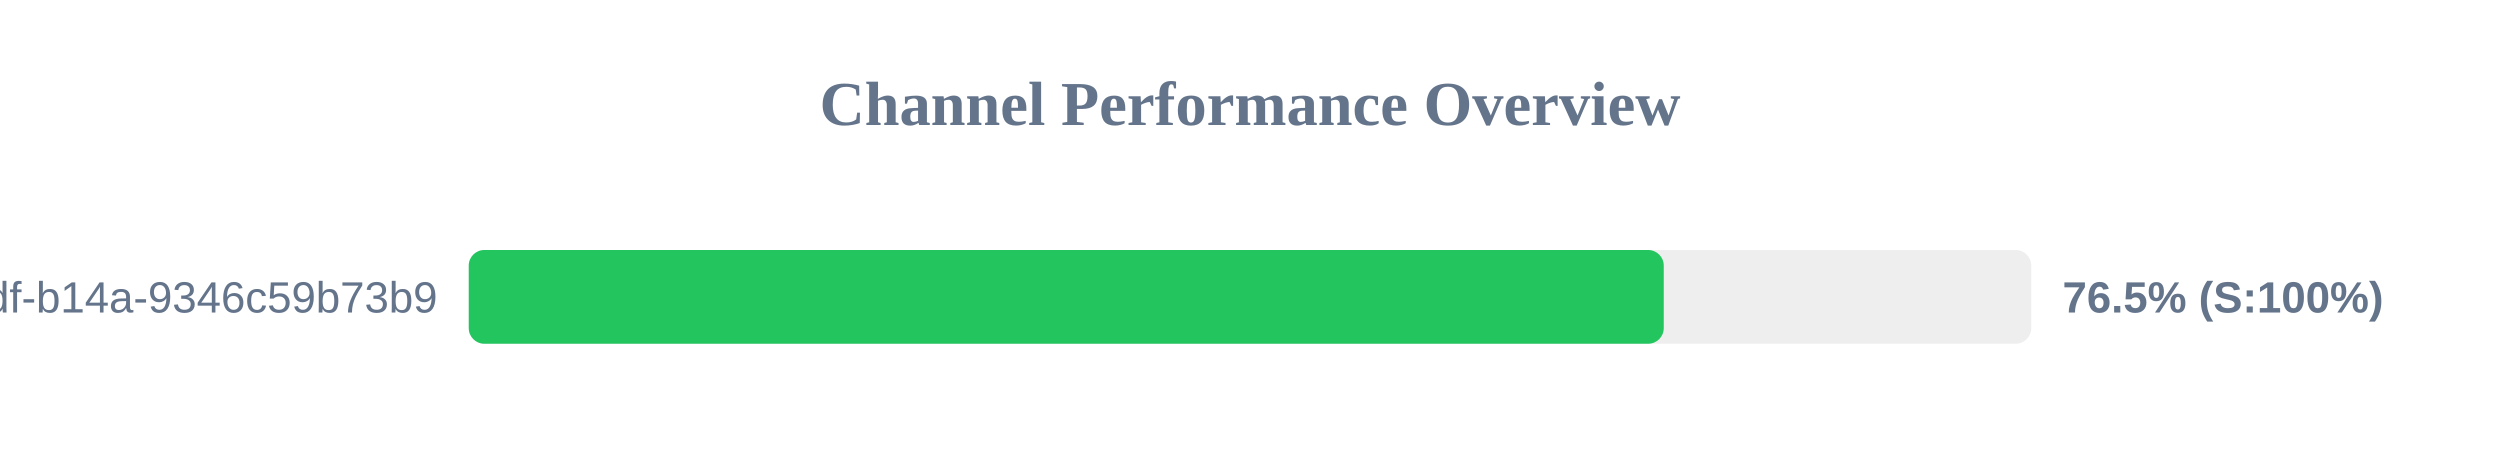
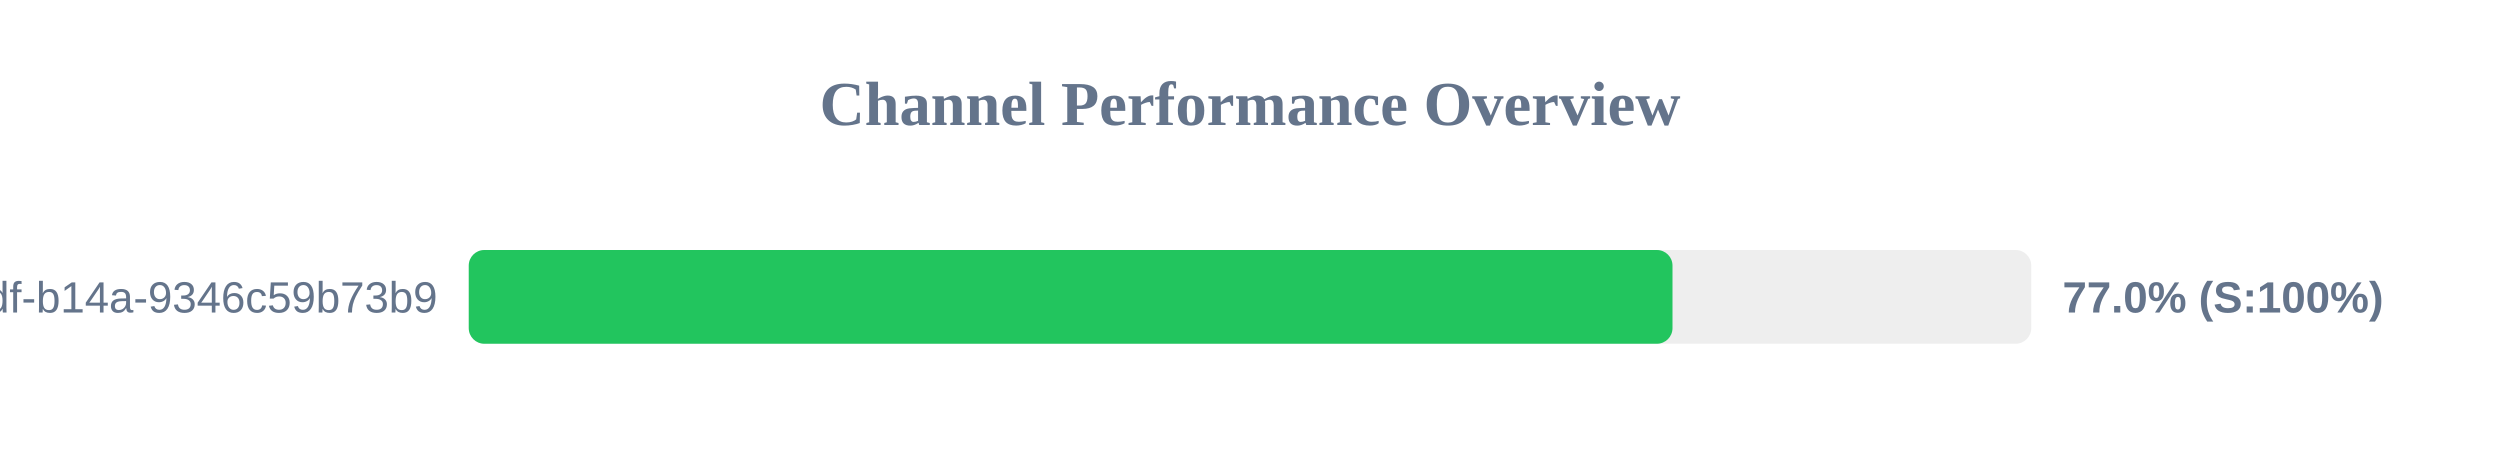
<svg xmlns="http://www.w3.org/2000/svg" width="800" height="150" version="1.1">
  <style>
        .row { font: 14px Arial; fill: #64748b; }
        .score { font: bold 14px Arial; fill: #64748b; }
    </style>
  <text x="400" y="40" text-anchor="middle" font-size="20px" font-weight="bold" fill="#64748b">Channel Performance Overview</text>
  <rect x="150" y="80" width="500" height="30" fill="#eee" rx="5" />
-   <rect x="150" y="80" width="382.4" height="30" fill="#22c55e" rx="5" />
+   <rect x="150" y="80" width="385.2" height="30" fill="#22c55e" rx="5" />
  <text x="140" y="100" text-anchor="end" class="row">?uuid=55ca7a9e-cf90-49df-b14a-9346c59b73b9</text>
-   <text x="660" y="100" text-anchor="start" class="score">76.5% (S:100%)</text>
+   <text x="660" y="100" text-anchor="start" class="score">77.0% (S:100%)</text>
</svg>
